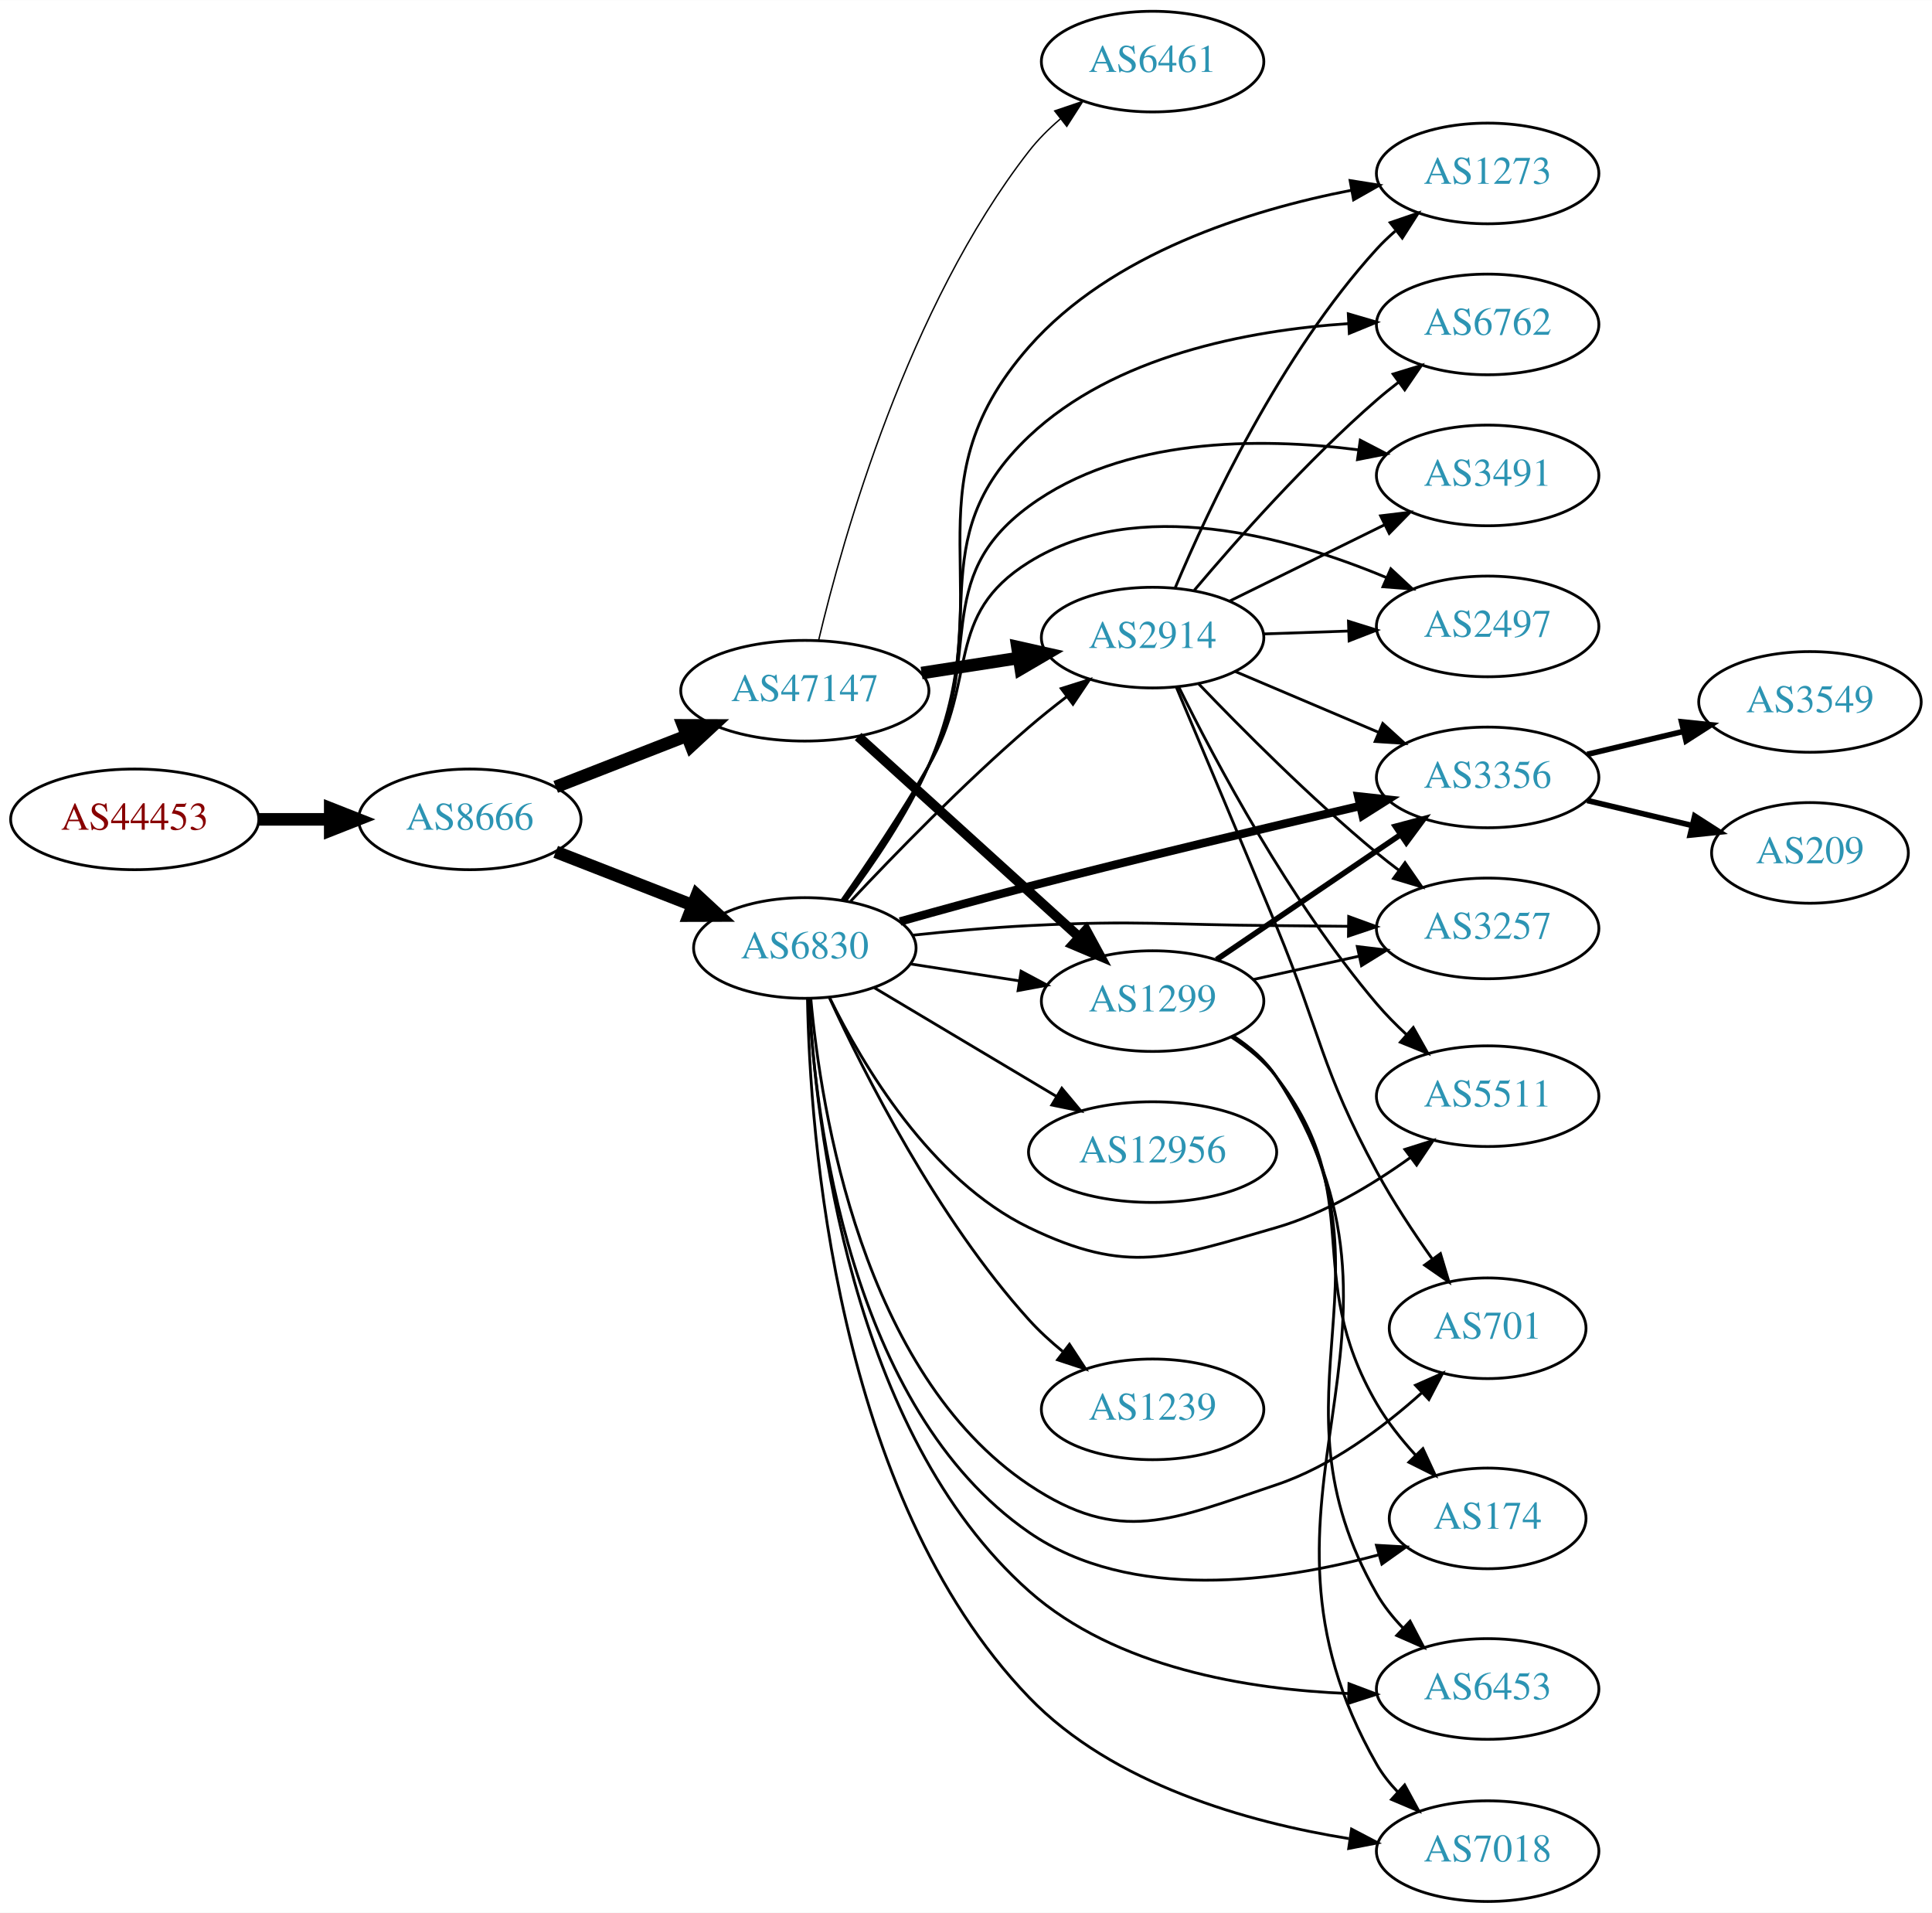
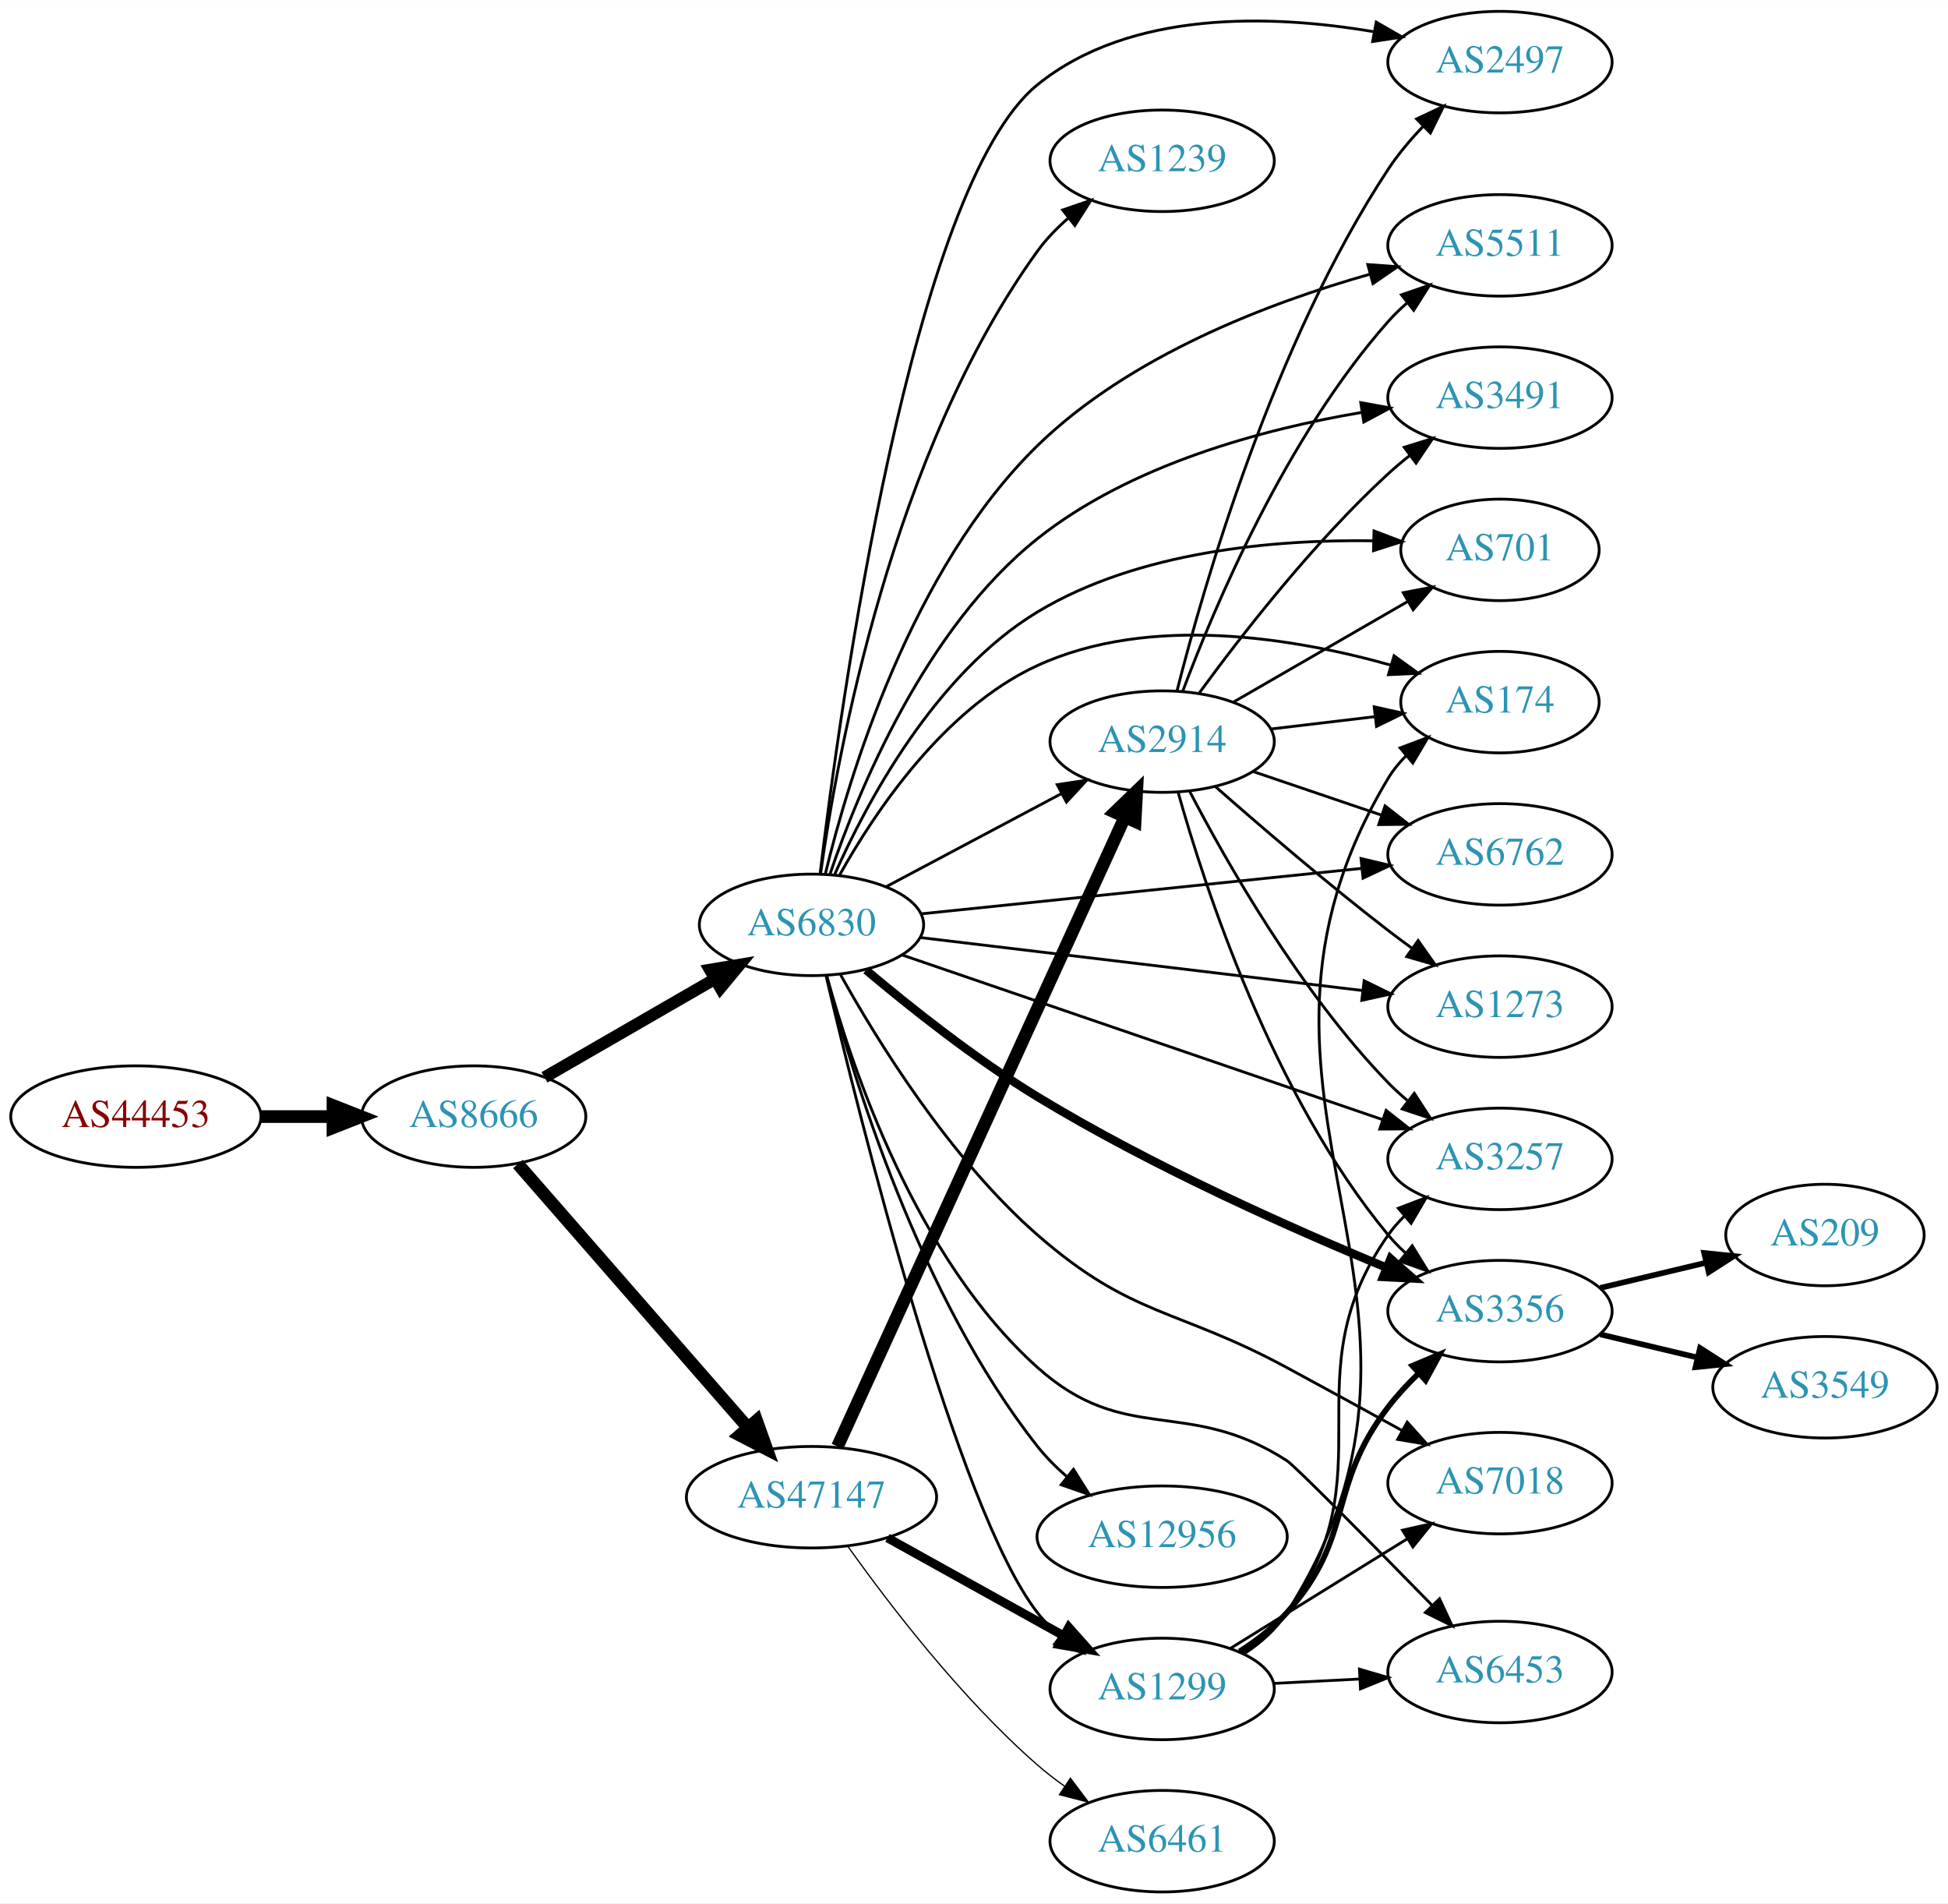
- <svg xmlns="http://www.w3.org/2000/svg" xmlns:xlink="http://www.w3.org/1999/xlink" width="691pt" height="684pt" viewBox="0.00 0.00 691.06 684.00">
-   <g id="graph0" class="graph" transform="scale(1 1) rotate(0) translate(4 680)">
-     <polygon fill="white" stroke="none" points="-4,4 -4,-680 687.055,-680 687.055,4 -4,4" />
+ <svg xmlns="http://www.w3.org/2000/svg" xmlns:xlink="http://www.w3.org/1999/xlink" width="691pt" height="675pt" viewBox="0.00 0.00 691.06 675.00">
+   <g id="graph0" class="graph" transform="scale(1 1) rotate(0) translate(4 671)">
+     <polygon fill="white" stroke="none" points="-4,4 -4,-671 687.055,-671 687.055,4 -4,4" />
    <g id="node1" class="node">
      <g id="a_node1">
        <a xlink:href="/asn/44453" xlink:title="AS44453 ~ interneX GmbH [AT]">
-           <ellipse fill="#ffffff" stroke="black" cx="44.196" cy="-387" rx="44.393" ry="18" />
-           <text text-anchor="middle" x="44.196" y="-383.3" font-family="Times,serif" font-size="14.00" fill="#880000">AS44453</text>
+           <ellipse fill="#ffffff" stroke="black" cx="44.196" cy="-275" rx="44.393" ry="18" />
+           <text text-anchor="middle" x="44.196" y="-271.3" font-family="Times,serif" font-size="14.00" fill="#880000">AS44453</text>
        </a>
      </g>
    </g>
    <g id="node2" class="node">
      <g id="a_node2">
        <a xlink:href="/asn/8666" xlink:title="AS8666 ~ FiberLink GmbH [AT]">
-           <ellipse fill="#ffffff" stroke="black" cx="164.039" cy="-387" rx="39.794" ry="18" />
-           <text text-anchor="middle" x="164.039" y="-383.3" font-family="Times,serif" font-size="14.00" fill="#2c94b3">AS8666</text>
+           <ellipse fill="#ffffff" stroke="black" cx="164.039" cy="-275" rx="39.794" ry="18" />
+           <text text-anchor="middle" x="164.039" y="-271.3" font-family="Times,serif" font-size="14.00" fill="#2c94b3">AS8666</text>
        </a>
      </g>
    </g>
    <g id="edge1" class="edge">
-       <path fill="none" stroke="black" stroke-width="4.5" d="M88.407,-387C96.72,-387 105.482,-387 113.965,-387" />
-       <polygon fill="black" stroke="black" stroke-width="4.5" points="114.123,-390.938 124.123,-387 114.123,-383.063 114.123,-390.938" />
+       <path fill="none" stroke="black" stroke-width="4.5" d="M88.407,-275C96.72,-275 105.482,-275 113.965,-275" />
+       <polygon fill="black" stroke="black" stroke-width="4.5" points="114.123,-278.938 124.123,-275 114.123,-271.063 114.123,-278.938" />
    </g>
    <g id="node3" class="node">
      <g id="a_node3">
        <a xlink:href="/asn/6830" xlink:title="AS6830 ~ LGI-UPC [AT]">
-           <ellipse fill="#ffffff" stroke="black" cx="283.881" cy="-341" rx="39.794" ry="18" />
-           <text text-anchor="middle" x="283.881" y="-337.3" font-family="Times,serif" font-size="14.00" fill="#2c94b3">AS6830</text>
+           <ellipse fill="#ffffff" stroke="black" cx="283.881" cy="-343" rx="39.794" ry="18" />
+           <text text-anchor="middle" x="283.881" y="-339.3" font-family="Times,serif" font-size="14.00" fill="#2c94b3">AS6830</text>
        </a>
      </g>
    </g>
    <g id="edge2" class="edge">
-       <path fill="none" stroke="black" stroke-width="4.5" d="M194.775,-375.392C209.569,-369.618 227.646,-362.561 243.568,-356.346" />
-       <polygon fill="black" stroke="black" stroke-width="4.5" points="245.27,-359.908 253.154,-352.604 242.407,-352.572 245.27,-359.908" />
+       <path fill="none" stroke="black" stroke-width="4.25" d="M189.17,-288.925C206.609,-298.988 230.383,-312.707 249.621,-323.808" />
+       <polygon fill="black" stroke="black" stroke-width="4.25" points="247.857,-327.083 258.377,-328.86 251.574,-320.641 247.857,-327.083" />
    </g>
    <g id="node4" class="node">
      <g id="a_node4">
        <a xlink:href="/asn/47147" xlink:title="AS47147 ~ ANEXIA Internetdienstleistungs GmbH [AT]">
-           <ellipse fill="#ffffff" stroke="black" cx="283.881" cy="-433" rx="44.393" ry="18" />
-           <text text-anchor="middle" x="283.881" y="-429.3" font-family="Times,serif" font-size="14.00" fill="#2c94b3">AS47147</text>
+           <ellipse fill="#ffffff" stroke="black" cx="283.881" cy="-140" rx="44.393" ry="18" />
+           <text text-anchor="middle" x="283.881" y="-136.3" font-family="Times,serif" font-size="14.00" fill="#2c94b3">AS47147</text>
        </a>
      </g>
    </g>
    <g id="edge3" class="edge">
-       <path fill="none" stroke="black" stroke-width="4.5" d="M194.775,-398.608C209.004,-404.162 226.271,-410.902 241.736,-416.939" />
-       <polygon fill="black" stroke="black" stroke-width="4.5" points="240.341,-420.621 251.088,-420.59 243.205,-413.285 240.341,-420.621" />
+       <path fill="none" stroke="black" stroke-width="4.5" d="M179.725,-258.175C200.278,-234.63 237.753,-191.698 261.431,-164.574" />
+       <polygon fill="black" stroke="black" stroke-width="4.5" points="264.4,-167.16 268.01,-157.037 258.467,-161.981 264.4,-167.16" />
    </g>
    <g id="node5" class="node">
      <g id="a_node5">
-         <a xlink:href="/asn/6762" xlink:title="AS6762 ~ TELECOM ITALIA SPARKLE S.p.A. [IT]">
-           <ellipse fill="#ffffff" stroke="black" cx="528.116" cy="-564" rx="39.794" ry="18" />
-           <text text-anchor="middle" x="528.116" y="-560.3" font-family="Times,serif" font-size="14.00" fill="#2c94b3">AS6762</text>
+         <a xlink:href="/asn/2497" xlink:title="AS2497 ~ Internet Initiative Japan Inc. [JP]">
+           <ellipse fill="#ffffff" stroke="black" cx="528.116" cy="-649" rx="39.794" ry="18" />
+           <text text-anchor="middle" x="528.116" y="-645.3" font-family="Times,serif" font-size="14.00" fill="#2c94b3">AS2497</text>
        </a>
      </g>
    </g>
    <g id="edge4" class="edge">
-       <path fill="none" stroke="black" d="M298.061,-357.84C307.467,-370.507 319.859,-388.603 328.077,-406 351.498,-455.577 324.245,-486.32 364.077,-524 394.524,-552.802 442.212,-561.867 478.163,-564.282" />
-       <polygon fill="black" stroke="black" points="478.27,-567.792 488.438,-564.815 478.633,-560.801 478.27,-567.792" />
+       <path fill="none" stroke="black" d="M286.931,-361.109C294.003,-420.081 319.436,-604.898 364.077,-641 397.069,-667.681 447.237,-665.89 483.206,-659.804" />
+       <polygon fill="black" stroke="black" points="484.224,-663.174 493.412,-657.899 482.94,-656.293 484.224,-663.174" />
    </g>
    <g id="node6" class="node">
      <g id="a_node6">
-         <a xlink:href="/asn/2914" xlink:title="AS2914 ~ NTT America, Inc. [US]">
-           <ellipse fill="#ffffff" stroke="black" cx="408.273" cy="-452" rx="39.794" ry="18" />
-           <text text-anchor="middle" x="408.273" y="-448.3" font-family="Times,serif" font-size="14.00" fill="#2c94b3">AS2914</text>
+         <a xlink:href="/asn/1239" xlink:title="AS1239 ~ Sprint [US]">
+           <ellipse fill="#ffffff" stroke="black" cx="408.273" cy="-614" rx="39.794" ry="18" />
+           <text text-anchor="middle" x="408.273" y="-610.3" font-family="Times,serif" font-size="14.00" fill="#2c94b3">AS1239</text>
        </a>
      </g>
    </g>
    <g id="edge5" class="edge">
-       <path fill="none" stroke="black" d="M300.297,-357.753C315.794,-374.257 340.678,-399.852 364.077,-420 368.321,-423.654 372.948,-427.353 377.546,-430.875" />
-       <polygon fill="black" stroke="black" points="375.597,-433.788 385.701,-436.976 379.791,-428.183 375.597,-433.788" />
+       <path fill="none" stroke="black" d="M287.098,-361.183C293.021,-403.551 312.429,-510.653 364.077,-582 367.145,-586.238 370.941,-590.155 374.999,-593.688" />
+       <polygon fill="black" stroke="black" points="372.981,-596.553 383.003,-599.991 377.312,-591.054 372.981,-596.553" />
    </g>
    <g id="node7" class="node">
      <g id="a_node7">
-         <a xlink:href="/asn/3491" xlink:title="AS3491 ~ PCCW Global, Inc. [US]">
-           <ellipse fill="#ffffff" stroke="black" cx="528.116" cy="-510" rx="39.794" ry="18" />
-           <text text-anchor="middle" x="528.116" y="-506.3" font-family="Times,serif" font-size="14.00" fill="#2c94b3">AS3491</text>
+         <a xlink:href="/asn/5511" xlink:title="AS5511 ~ Orange S.A. [FR]">
+           <ellipse fill="#ffffff" stroke="black" cx="528.116" cy="-584" rx="39.794" ry="18" />
+           <text text-anchor="middle" x="528.116" y="-580.3" font-family="Times,serif" font-size="14.00" fill="#2c94b3">AS5511</text>
        </a>
      </g>
    </g>
    <g id="edge6" class="edge">
-       <path fill="none" stroke="black" d="M297.685,-358.026C306.905,-370.785 319.228,-388.916 328.077,-406 348.463,-445.356 328.379,-472.73 364.077,-499 397.664,-523.716 446.432,-523.676 481.875,-519.16" />
-       <polygon fill="black" stroke="black" points="482.554,-522.598 491.954,-517.711 481.558,-515.67 482.554,-522.598" />
+       <path fill="none" stroke="black" d="M288.799,-361.113C297.035,-395.169 319.202,-469.244 364.077,-513 396.809,-544.915 446.224,-563.664 482.071,-573.8" />
+       <polygon fill="black" stroke="black" points="481.23,-577.199 491.797,-576.435 483.06,-570.442 481.23,-577.199" />
    </g>
    <g id="node8" class="node">
      <g id="a_node8">
-         <a xlink:href="/asn/2497" xlink:title="AS2497 ~ Internet Initiative Japan Inc. [JP]">
-           <ellipse fill="#ffffff" stroke="black" cx="528.116" cy="-456" rx="39.794" ry="18" />
-           <text text-anchor="middle" x="528.116" y="-452.3" font-family="Times,serif" font-size="14.00" fill="#2c94b3">AS2497</text>
+         <a xlink:href="/asn/3491" xlink:title="AS3491 ~ PCCW Global, Inc. [US]">
+           <ellipse fill="#ffffff" stroke="black" cx="528.116" cy="-530" rx="39.794" ry="18" />
+           <text text-anchor="middle" x="528.116" y="-526.3" font-family="Times,serif" font-size="14.00" fill="#2c94b3">AS3491</text>
        </a>
      </g>
    </g>
    <g id="edge7" class="edge">
-       <path fill="none" stroke="black" d="M297.05,-357.998C306.065,-370.894 318.411,-389.208 328.077,-406 346.126,-437.351 333.357,-459.897 364.077,-479 402.908,-503.146 456.868,-488.137 491.889,-473.477" />
-       <polygon fill="black" stroke="black" points="493.48,-476.602 501.237,-469.385 490.673,-470.189 493.48,-476.602" />
+       <path fill="none" stroke="black" d="M290.438,-360.991C300.403,-390.279 324.092,-448.183 364.077,-480 397.182,-506.341 444.127,-518.855 479.148,-524.77" />
+       <polygon fill="black" stroke="black" points="478.724,-528.246 489.145,-526.336 479.807,-521.33 478.724,-528.246" />
    </g>
    <g id="node9" class="node">
      <g id="a_node9">
        <a xlink:href="/asn/174" xlink:title="AS174 ~ Cogent Communications [US]">
-           <ellipse fill="#ffffff" stroke="black" cx="528.116" cy="-137" rx="35.194" ry="18" />
-           <text text-anchor="middle" x="528.116" y="-133.3" font-family="Times,serif" font-size="14.00" fill="#2c94b3">AS174</text>
+           <ellipse fill="#ffffff" stroke="black" cx="528.116" cy="-422" rx="35.194" ry="18" />
+           <text text-anchor="middle" x="528.116" y="-418.3" font-family="Times,serif" font-size="14.00" fill="#2c94b3">AS174</text>
        </a>
      </g>
    </g>
    <g id="edge8" class="edge">
-       <path fill="none" stroke="black" d="M285.356,-322.97C287.557,-280.915 299.577,-176.534 364.077,-132 400.558,-106.811 453.39,-114.299 488.933,-123.918" />
-       <polygon fill="black" stroke="black" points="488.342,-127.39 498.921,-126.799 490.283,-120.664 488.342,-127.39" />
+       <path fill="none" stroke="black" d="M293.793,-360.565C306.137,-382.705 330.745,-419.712 364.077,-435 404.012,-453.316 455.232,-444.743 489.507,-435.093" />
+       <polygon fill="black" stroke="black" points="490.548,-438.435 499.134,-432.229 488.552,-431.726 490.548,-438.435" />
    </g>
    <g id="node10" class="node">
      <g id="a_node10">
-         <a xlink:href="/asn/12956" xlink:title="AS12956 ~ TELXIUS [ES]">
-           <ellipse fill="#ffffff" stroke="black" cx="408.273" cy="-268" rx="44.393" ry="18" />
-           <text text-anchor="middle" x="408.273" y="-264.3" font-family="Times,serif" font-size="14.00" fill="#2c94b3">AS12956</text>
+         <a xlink:href="/asn/701" xlink:title="AS701 ~ UUNET [US]">
+           <ellipse fill="#ffffff" stroke="black" cx="528.116" cy="-476" rx="35.194" ry="18" />
+           <text text-anchor="middle" x="528.116" y="-472.3" font-family="Times,serif" font-size="14.00" fill="#2c94b3">AS701</text>
        </a>
      </g>
    </g>
    <g id="edge9" class="edge">
-       <path fill="none" stroke="black" d="M308.77,-326.752C327.314,-315.691 353.247,-300.223 373.85,-287.935" />
-       <polygon fill="black" stroke="black" points="375.81,-290.841 382.606,-282.713 372.224,-284.83 375.81,-290.841" />
+       <path fill="none" stroke="black" d="M292.028,-360.723C303.257,-386.059 327.586,-431.997 364.077,-454 399.987,-475.653 448.33,-479.706 483.036,-479.224" />
+       <polygon fill="black" stroke="black" points="483.439,-482.715 493.34,-478.944 483.249,-475.717 483.439,-482.715" />
    </g>
    <g id="node11" class="node">
      <g id="a_node11">
-         <a xlink:href="/asn/6453" xlink:title="AS6453 ~ TATA COMMUNICATIONS (AMERICA) INC [US]">
-           <ellipse fill="#ffffff" stroke="black" cx="528.116" cy="-76" rx="39.794" ry="18" />
-           <text text-anchor="middle" x="528.116" y="-72.3" font-family="Times,serif" font-size="14.00" fill="#2c94b3">AS6453</text>
+         <a xlink:href="/asn/3257" xlink:title="AS3257 ~ GTT [DE]">
+           <ellipse fill="#ffffff" stroke="black" cx="528.116" cy="-260" rx="39.794" ry="18" />
+           <text text-anchor="middle" x="528.116" y="-256.3" font-family="Times,serif" font-size="14.00" fill="#2c94b3">AS3257</text>
        </a>
      </g>
    </g>
    <g id="edge10" class="edge">
-       <path fill="none" stroke="black" d="M285.41,-322.82C287.717,-279.172 299.927,-167.871 364.077,-111 395.131,-83.47 442.529,-75.797 478.229,-74.375" />
-       <polygon fill="black" stroke="black" points="478.522,-77.869 488.433,-74.123 478.349,-70.871 478.522,-77.869" />
+       <path fill="none" stroke="black" d="M316.053,-332.319C359.568,-317.409 438.567,-290.341 486.599,-273.883" />
+       <polygon fill="black" stroke="black" points="487.738,-277.192 496.064,-270.64 485.469,-270.57 487.738,-277.192" />
    </g>
    <g id="node12" class="node">
      <g id="a_node12">
-         <a xlink:href="/asn/3257" xlink:title="AS3257 ~ GTT [DE]">
-           <ellipse fill="#ffffff" stroke="black" cx="528.116" cy="-348" rx="39.794" ry="18" />
-           <text text-anchor="middle" x="528.116" y="-344.3" font-family="Times,serif" font-size="14.00" fill="#2c94b3">AS3257</text>
+         <a xlink:href="/asn/6762" xlink:title="AS6762 ~ TELECOM ITALIA SPARKLE S.p.A. [IT]">
+           <ellipse fill="#ffffff" stroke="black" cx="528.116" cy="-368" rx="39.794" ry="18" />
+           <text text-anchor="middle" x="528.116" y="-364.3" font-family="Times,serif" font-size="14.00" fill="#2c94b3">AS6762</text>
        </a>
      </g>
    </g>
    <g id="edge11" class="edge">
-       <path fill="none" stroke="black" d="M322.289,-345.559C335.474,-346.959 350.414,-348.312 364.077,-349 403.313,-350.977 413.185,-349.263 452.469,-349 460.762,-348.944 469.572,-348.854 478.124,-348.75" />
-       <polygon fill="black" stroke="black" points="478.42,-352.247 488.374,-348.618 478.33,-345.247 478.42,-352.247" />
+       <path fill="none" stroke="black" d="M322.73,-346.906C364.915,-351.26 433.219,-358.309 479.124,-363.047" />
+       <polygon fill="black" stroke="black" points="478.827,-366.535 489.134,-364.08 479.546,-359.572 478.827,-366.535" />
    </g>
    <g id="node13" class="node">
      <g id="a_node13">
-         <a xlink:href="/asn/3356" xlink:title="AS3356 ~ Level 3 Parent, LLC [US]">
-           <ellipse fill="#ffffff" stroke="black" cx="528.116" cy="-402" rx="39.794" ry="18" />
-           <text text-anchor="middle" x="528.116" y="-398.3" font-family="Times,serif" font-size="14.00" fill="#2c94b3">AS3356</text>
+         <a xlink:href="/asn/7018" xlink:title="AS7018 ~ AT&amp;T Services, Inc. [US]">
+           <ellipse fill="#ffffff" stroke="black" cx="528.116" cy="-145" rx="39.794" ry="18" />
+           <text text-anchor="middle" x="528.116" y="-141.3" font-family="Times,serif" font-size="14.00" fill="#2c94b3">AS7018</text>
        </a>
      </g>
    </g>
    <g id="edge12" class="edge">
-       <path fill="none" stroke="black" stroke-width="3" d="M317.947,-350.473C332.12,-354.459 348.88,-359.073 364.077,-363 404.042,-373.327 449.767,-384.182 482.602,-391.81" />
-       <polygon fill="black" stroke="black" stroke-width="3" points="481.827,-395.223 492.358,-394.07 483.406,-388.403 481.827,-395.223" />
+       <path fill="none" stroke="black" d="M294.109,-325.467C307.146,-302.017 332.879,-260.239 364.077,-233 397.594,-203.737 413.327,-207.155 452.469,-186 465.867,-178.759 480.568,-170.708 493.354,-163.67" />
+       <polygon fill="black" stroke="black" points="495.211,-166.643 502.28,-158.751 491.832,-160.513 495.211,-166.643" />
    </g>
    <g id="node14" class="node">
      <g id="a_node14">
-         <a xlink:href="/asn/1239" xlink:title="AS1239 ~ Sprint [US]">
-           <ellipse fill="#ffffff" stroke="black" cx="408.273" cy="-176" rx="39.794" ry="18" />
-           <text text-anchor="middle" x="408.273" y="-172.3" font-family="Times,serif" font-size="14.00" fill="#2c94b3">AS1239</text>
+         <a xlink:href="/asn/6453" xlink:title="AS6453 ~ TATA COMMUNICATIONS (AMERICA) INC [US]">
+           <ellipse fill="#ffffff" stroke="black" cx="528.116" cy="-78" rx="39.794" ry="18" />
+           <text text-anchor="middle" x="528.116" y="-74.3" font-family="Times,serif" font-size="14.00" fill="#2c94b3">AS6453</text>
        </a>
      </g>
    </g>
    <g id="edge13" class="edge">
-       <path fill="none" stroke="black" d="M292.685,-323.179C305.084,-296.196 331.274,-244.279 364.077,-208 367.663,-204.035 371.806,-200.242 376.079,-196.743" />
-       <polygon fill="black" stroke="black" points="378.535,-199.27 384.341,-190.408 374.276,-193.715 378.535,-199.27" />
+       <path fill="none" stroke="black" d="M289.274,-325.046C298.056,-292.794 320.758,-224.803 364.077,-186 395.313,-158.021 417.223,-175.718 452.469,-153 455.525,-151.03 483.355,-122.808 504.145,-101.56" />
+       <polygon fill="black" stroke="black" points="506.667,-103.988 511.154,-94.39 501.661,-99.095 506.667,-103.988" />
    </g>
    <g id="node15" class="node">
      <g id="a_node15">
-         <a xlink:href="/asn/1299" xlink:title="AS1299 ~ Telia Carrier [EU]">
-           <ellipse fill="#ffffff" stroke="black" cx="408.273" cy="-322" rx="39.794" ry="18" />
-           <text text-anchor="middle" x="408.273" y="-318.3" font-family="Times,serif" font-size="14.00" fill="#2c94b3">AS1299</text>
+         <a xlink:href="/asn/2914" xlink:title="AS2914 ~ NTT America, Inc. [US]">
+           <ellipse fill="#ffffff" stroke="black" cx="408.273" cy="-408" rx="39.794" ry="18" />
+           <text text-anchor="middle" x="408.273" y="-404.3" font-family="Times,serif" font-size="14.00" fill="#2c94b3">AS2914</text>
        </a>
      </g>
    </g>
    <g id="edge14" class="edge">
-       <path fill="none" stroke="black" d="M321.603,-335.299C333.826,-333.402 347.609,-331.262 360.489,-329.263" />
-       <polygon fill="black" stroke="black" points="361.233,-332.689 370.578,-327.697 360.159,-325.772 361.233,-332.689" />
+       <path fill="none" stroke="black" d="M310.241,-356.468C328.254,-366.034 352.662,-378.997 372.492,-389.528" />
+       <polygon fill="black" stroke="black" points="371.052,-392.726 381.525,-394.326 374.335,-386.544 371.052,-392.726" />
    </g>
    <g id="node16" class="node">
      <g id="a_node16">
-         <a xlink:href="/asn/5511" xlink:title="AS5511 ~ Orange S.A. [FR]">
-           <ellipse fill="#ffffff" stroke="black" cx="528.116" cy="-288" rx="39.794" ry="18" />
-           <text text-anchor="middle" x="528.116" y="-284.3" font-family="Times,serif" font-size="14.00" fill="#2c94b3">AS5511</text>
+         <a xlink:href="/asn/3356" xlink:title="AS3356 ~ Level 3 Parent, LLC [US]">
+           <ellipse fill="#ffffff" stroke="black" cx="528.116" cy="-206" rx="39.794" ry="18" />
+           <text text-anchor="middle" x="528.116" y="-202.3" font-family="Times,serif" font-size="14.00" fill="#2c94b3">AS3356</text>
        </a>
      </g>
    </g>
    <g id="edge15" class="edge">
-       <path fill="none" stroke="black" d="M292.771,-323.184C304.439,-299.338 328.789,-258.067 364.077,-241 399.443,-223.895 414.724,-230.107 452.469,-241 469.729,-245.981 486.845,-256.266 500.324,-265.948" />
-       <polygon fill="black" stroke="black" points="498.52,-268.969 508.622,-272.161 502.715,-263.366 498.52,-268.969" />
+       <path fill="none" stroke="black" stroke-width="3" d="M303.242,-326.979C318.778,-313.894 341.981,-295.434 364.077,-282 404.394,-257.488 453.911,-235.437 487.726,-221.481" />
+       <polygon fill="black" stroke="black" stroke-width="3" points="489.321,-224.61 497.256,-217.589 486.675,-218.129 489.321,-224.61" />
    </g>
    <g id="node17" class="node">
      <g id="a_node17">
-         <a xlink:href="/asn/7018" xlink:title="AS7018 ~ AT&amp;T Services, Inc. [US]">
-           <ellipse fill="#ffffff" stroke="black" cx="528.116" cy="-18" rx="39.794" ry="18" />
-           <text text-anchor="middle" x="528.116" y="-14.3" font-family="Times,serif" font-size="14.00" fill="#2c94b3">AS7018</text>
+         <a xlink:href="/asn/1273" xlink:title="AS1273 ~ Vodafone Group PLC [EU]">
+           <ellipse fill="#ffffff" stroke="black" cx="528.116" cy="-314" rx="39.794" ry="18" />
+           <text text-anchor="middle" x="528.116" y="-310.3" font-family="Times,serif" font-size="14.00" fill="#2c94b3">AS1273</text>
        </a>
      </g>
    </g>
    <g id="edge16" class="edge">
-       <path fill="none" stroke="black" d="M284.826,-322.911C285.676,-275.292 294.594,-145.177 364.077,-73 394.059,-41.856 442.244,-28.348 478.47,-22.488" />
-       <polygon fill="black" stroke="black" points="479.435,-25.884 488.82,-20.967 478.417,-18.959 479.435,-25.884" />
+       <path fill="none" stroke="black" d="M322.465,-338.501C364.717,-333.442 433.414,-325.218 479.417,-319.71" />
+       <polygon fill="black" stroke="black" points="479.931,-323.174 489.444,-318.51 479.099,-316.224 479.931,-323.174" />
    </g>
    <g id="node18" class="node">
      <g id="a_node18">
-         <a xlink:href="/asn/701" xlink:title="AS701 ~ UUNET [US]">
-           <ellipse fill="#ffffff" stroke="black" cx="528.116" cy="-205" rx="35.194" ry="18" />
-           <text text-anchor="middle" x="528.116" y="-201.3" font-family="Times,serif" font-size="14.00" fill="#2c94b3">AS701</text>
+         <a xlink:href="/asn/12956" xlink:title="AS12956 ~ TELXIUS [ES]">
+           <ellipse fill="#ffffff" stroke="black" cx="408.273" cy="-126" rx="44.393" ry="18" />
+           <text text-anchor="middle" x="408.273" y="-122.3" font-family="Times,serif" font-size="14.00" fill="#2c94b3">AS12956</text>
        </a>
      </g>
    </g>
    <g id="edge17" class="edge">
-       <path fill="none" stroke="black" d="M286.015,-322.918C289.593,-283.263 304.295,-189.009 364.077,-149 396.726,-127.15 415.201,-136.574 452.469,-149 472.126,-155.554 490.774,-169.537 504.514,-181.89" />
-       <polygon fill="black" stroke="black" points="502.316,-184.626 512.008,-188.906 507.101,-179.516 502.316,-184.626" />
+       <path fill="none" stroke="black" d="M289.171,-325.059C298.239,-289.998 322.049,-211.175 364.077,-158 367.101,-154.174 370.69,-150.577 374.487,-147.275" />
+       <polygon fill="black" stroke="black" points="376.814,-149.896 382.461,-140.931 372.456,-144.418 376.814,-149.896" />
    </g>
    <g id="node19" class="node">
      <g id="a_node19">
-         <a xlink:href="/asn/1273" xlink:title="AS1273 ~ Vodafone Group PLC [EU]">
-           <ellipse fill="#ffffff" stroke="black" cx="528.116" cy="-618" rx="39.794" ry="18" />
-           <text text-anchor="middle" x="528.116" y="-614.3" font-family="Times,serif" font-size="14.00" fill="#2c94b3">AS1273</text>
+         <a xlink:href="/asn/1299" xlink:title="AS1299 ~ Telia Carrier [EU]">
+           <ellipse fill="#ffffff" stroke="black" cx="408.273" cy="-72" rx="39.794" ry="18" />
+           <text text-anchor="middle" x="408.273" y="-68.3" font-family="Times,serif" font-size="14.00" fill="#2c94b3">AS1299</text>
        </a>
      </g>
    </g>
    <g id="edge18" class="edge">
-       <path fill="none" stroke="black" d="M298.579,-357.963C308.115,-370.547 320.444,-388.487 328.077,-406 355.471,-468.849 318.794,-504.523 364.077,-556 393.421,-589.357 442.677,-604.844 479.385,-611.987" />
-       <polygon fill="black" stroke="black" points="478.917,-615.459 489.379,-613.789 480.159,-608.57 478.917,-615.459" />
+       <path fill="none" stroke="black" d="M289.013,-325.056C300.773,-275.099 335.432,-135.681 364.077,-99 366.391,-96.038 369.126,-93.315 372.081,-90.833" />
+       <polygon fill="black" stroke="black" points="374.274,-93.565 380.271,-84.831 370.136,-87.919 374.274,-93.565" />
+     </g>
+     <g id="edge19" class="edge">
+       <path fill="none" stroke="black" stroke-width="4.5" d="M293.102,-158C314.142,-204.072 370.037,-326.464 394.969,-381.057" />
+       <polygon fill="black" stroke="black" stroke-width="4.5" points="391.513,-382.967 399.248,-390.428 398.676,-379.696 391.513,-382.967" />
    </g>
    <g id="edge20" class="edge">
-       <path fill="none" stroke="black" stroke-width="4.5" d="M325.636,-439.327C336.71,-441.046 348.793,-442.922 360.186,-444.69" />
-       <polygon fill="black" stroke="black" stroke-width="4.5" points="359.921,-448.634 370.406,-446.277 361.129,-440.852 359.921,-448.634" />
-     </g>
-     <g id="edge19" class="edge">
-       <path fill="none" stroke="black" stroke-width="3.5" d="M302.941,-416.622C323.85,-397.658 358.43,-366.297 382.002,-344.919" />
-       <polygon fill="black" stroke="black" stroke-width="3.5" points="384.482,-347.395 389.538,-338.085 379.779,-342.21 384.482,-347.395" />
+       <path fill="none" stroke="black" stroke-width="3.15" d="M310.837,-125.579C329.01,-115.482 353.473,-101.891 373.212,-90.924" />
+       <polygon fill="black" stroke="black" stroke-width="3.15" points="375.15,-93.851 382.192,-85.935 371.75,-87.732 375.15,-93.851" />
    </g>
    <g id="node20" class="node">
      <g id="a_node20">
        <a xlink:href="/asn/6461" xlink:title="AS6461 ~ Zayo Bandwidth [US]">
-           <ellipse fill="#ffffff" stroke="black" cx="408.273" cy="-658" rx="39.794" ry="18" />
-           <text text-anchor="middle" x="408.273" y="-654.3" font-family="Times,serif" font-size="14.00" fill="#2c94b3">AS6461</text>
+           <ellipse fill="#ffffff" stroke="black" cx="408.273" cy="-18" rx="39.794" ry="18" />
+           <text text-anchor="middle" x="408.273" y="-14.3" font-family="Times,serif" font-size="14.00" fill="#2c94b3">AS6461</text>
        </a>
      </g>
    </g>
    <g id="edge21" class="edge">
-       <path fill="none" stroke="black" stroke-width="0.5" d="M288.84,-451.158C297.456,-487.456 320.703,-570.263 364.077,-626 367.291,-630.129 371.168,-633.985 375.265,-637.488" />
-       <polygon fill="black" stroke="black" stroke-width="0.5" points="373.263,-640.366 383.296,-643.771 377.577,-634.853 373.263,-640.366" />
-     </g>
-     <g id="edge34" class="edge">
-       <path fill="none" stroke="black" d="M423.209,-468.966C438.33,-486.875 463.651,-515.439 488.469,-537 490.941,-539.147 493.584,-541.282 496.284,-543.357" />
-       <polygon fill="black" stroke="black" points="494.311,-546.251 504.442,-549.351 498.455,-540.61 494.311,-546.251" />
-     </g>
-     <g id="edge33" class="edge">
-       <path fill="none" stroke="black" d="M435.72,-465.016C452.131,-473.094 473.43,-483.577 491.338,-492.391" />
-       <polygon fill="black" stroke="black" points="489.833,-495.551 500.35,-496.826 492.924,-489.27 489.833,-495.551" />
+       <path fill="none" stroke="black" stroke-width="0.45" d="M296.885,-122.447C311.28,-102.215 336.892,-68.712 364.077,-45 367.066,-42.393 370.333,-39.871 373.689,-37.484" />
+       <polygon fill="black" stroke="black" stroke-width="0.45" points="375.739,-40.324 382.108,-31.858 371.849,-34.504 375.739,-40.324" />
+     </g>
+     <g id="edge22" class="edge">
+       <path fill="none" stroke="black" d="M413.559,-426.025C422.915,-462.988 447.655,-549.097 488.469,-611 492.004,-616.362 496.401,-621.565 500.949,-626.314" />
+       <polygon fill="black" stroke="black" points="498.533,-628.847 508.119,-633.36 503.44,-623.854 498.533,-628.847" />
+     </g>
+     <g id="edge28" class="edge">
+       <path fill="none" stroke="black" d="M415.517,-425.7C426.634,-455.387 452.151,-515.987 488.469,-557 490.453,-559.24 492.659,-561.392 494.982,-563.433" />
+       <polygon fill="black" stroke="black" points="493.171,-566.463 503.185,-569.924 497.515,-560.974 493.171,-566.463" />
+     </g>
+     <g id="edge23" class="edge">
+       <path fill="none" stroke="black" d="M421.495,-425.31C436.096,-445.312 461.899,-478.6 488.469,-503 490.881,-505.214 493.482,-507.396 496.155,-509.501" />
+       <polygon fill="black" stroke="black" points="494.16,-512.379 504.271,-515.542 498.339,-506.764 494.16,-512.379" />
+     </g>
+     <g id="edge24" class="edge">
+       <path fill="none" stroke="black" d="M446.883,-412.468C458.553,-413.855 471.512,-415.394 483.551,-416.824" />
+       <polygon fill="black" stroke="black" points="483.496,-420.342 493.839,-418.047 484.322,-413.391 483.496,-420.342" />
+     </g>
+     <g id="edge29" class="edge">
+       <path fill="none" stroke="black" d="M433.405,-421.925C451.309,-432.256 475.89,-446.441 495.385,-457.69" />
+       <polygon fill="black" stroke="black" points="493.807,-460.82 504.218,-462.787 497.306,-454.757 493.807,-460.82" />
+     </g>
+     <g id="edge27" class="edge">
+       <path fill="none" stroke="black" d="M417.964,-390.499C430.925,-365.561 457.176,-319.255 488.469,-287 490.553,-284.852 492.83,-282.767 495.202,-280.771" />
+       <polygon fill="black" stroke="black" points="497.722,-283.247 503.494,-274.362 493.441,-277.708 497.722,-283.247" />
    </g>
    <g id="edge30" class="edge">
-       <path fill="none" stroke="black" d="M447.859,-453.31C457.626,-453.641 468.242,-454.002 478.437,-454.348" />
-       <polygon fill="black" stroke="black" points="478.33,-457.846 488.443,-454.687 478.568,-450.85 478.33,-457.846" />
-     </g>
-     <g id="edge32" class="edge">
-       <path fill="none" stroke="black" d="M424.644,-435.578C440.107,-419.422 464.965,-394.422 488.469,-375 490.993,-372.915 493.672,-370.822 496.395,-368.775" />
-       <polygon fill="black" stroke="black" points="498.555,-371.532 504.59,-362.824 494.442,-365.868 498.555,-371.532" />
-     </g>
-     <g id="edge35" class="edge">
-       <path fill="none" stroke="black" d="M437.8,-439.896C453.174,-433.373 472.35,-425.237 488.988,-418.177" />
-       <polygon fill="black" stroke="black" points="490.605,-421.293 498.444,-414.165 487.871,-414.849 490.605,-421.293" />
-     </g>
-     <g id="edge36" class="edge">
-       <path fill="none" stroke="black" d="M417.667,-434.299C430.638,-407.972 457.337,-357.67 488.469,-321 491.656,-317.246 495.291,-313.561 499.026,-310.092" />
-       <polygon fill="black" stroke="black" points="501.524,-312.556 506.723,-303.324 496.902,-307.299 501.524,-312.556" />
-     </g>
-     <g id="edge31" class="edge">
-       <path fill="none" stroke="black" d="M416.812,-434.157C425.47,-413.634 440.077,-378.918 452.469,-349 468.641,-309.96 468.352,-298.161 488.469,-261 494.239,-250.342 501.591,-239.233 508.331,-229.746" />
-       <polygon fill="black" stroke="black" points="511.24,-231.696 514.285,-221.548 505.576,-227.583 511.24,-231.696" />
-     </g>
-     <g id="edge29" class="edge">
-       <path fill="none" stroke="black" d="M416.371,-469.84C428.186,-497.953 454.032,-553.242 488.469,-591 490.486,-593.211 492.715,-595.341 495.054,-597.369" />
-       <polygon fill="black" stroke="black" points="493.26,-600.409 503.286,-603.833 497.583,-594.904 493.26,-600.409" />
+       <path fill="none" stroke="black" d="M440.544,-397.386C454.527,-392.639 471.198,-386.981 486.16,-381.902" />
+       <polygon fill="black" stroke="black" points="487.355,-385.192 495.7,-378.664 485.105,-378.564 487.355,-385.192" />
+     </g>
+     <g id="edge25" class="edge">
+       <path fill="none" stroke="black" d="M413.904,-390.156C423.345,-356.452 447.459,-282.389 488.469,-233 490.332,-230.757 492.425,-228.615 494.647,-226.59" />
+       <polygon fill="black" stroke="black" points="496.995,-229.192 502.559,-220.176 492.587,-223.755 496.995,-229.192" />
+     </g>
+     <g id="edge26" class="edge">
+       <path fill="none" stroke="black" d="M427.124,-392.078C442.924,-378.186 466.777,-357.697 488.469,-341 491.212,-338.889 494.102,-336.739 497.018,-334.62" />
+       <polygon fill="black" stroke="black" points="499.085,-337.445 505.196,-328.791 495.021,-331.745 499.085,-337.445" />
    </g>
    <g id="node21" class="node">
      <g id="a_node21">
-         <a xlink:href="/asn/3549" xlink:title="AS3549 ~ Level 3 Parent, LLC [US]">
-           <ellipse fill="#ffffff" stroke="black" cx="643.409" cy="-429" rx="39.794" ry="18" />
-           <text text-anchor="middle" x="643.409" y="-425.3" font-family="Times,serif" font-size="14.00" fill="#2c94b3">AS3549</text>
-         </a>
-       </g>
-     </g>
-     <g id="edge27" class="edge">
-       <path fill="none" stroke="black" stroke-width="2" d="M563.723,-410.248C574.594,-412.838 586.749,-415.735 598.191,-418.462" />
-       <polygon fill="black" stroke="black" stroke-width="2" points="597.475,-421.889 608.014,-420.803 599.097,-415.08 597.475,-421.889" />
+         <a xlink:href="/asn/209" xlink:title="AS209 ~ CenturyLink Communications, LLC [US]">
+           <ellipse fill="#ffffff" stroke="black" cx="643.409" cy="-233" rx="35.194" ry="18" />
+           <text text-anchor="middle" x="643.409" y="-229.3" font-family="Times,serif" font-size="14.00" fill="#2c94b3">AS209</text>
+         </a>
+       </g>
+     </g>
+     <g id="edge36" class="edge">
+       <path fill="none" stroke="black" stroke-width="2" d="M563.723,-214.248C575.518,-217.058 588.822,-220.229 601.09,-223.153" />
+       <polygon fill="black" stroke="black" stroke-width="2" points="600.556,-226.624 611.095,-225.537 602.179,-219.814 600.556,-226.624" />
    </g>
    <g id="node22" class="node">
      <g id="a_node22">
-         <a xlink:href="/asn/209" xlink:title="AS209 ~ CenturyLink Communications, LLC [US]">
-           <ellipse fill="#ffffff" stroke="black" cx="643.409" cy="-375" rx="35.194" ry="18" />
-           <text text-anchor="middle" x="643.409" y="-371.3" font-family="Times,serif" font-size="14.00" fill="#2c94b3">AS209</text>
-         </a>
-       </g>
-     </g>
-     <g id="edge28" class="edge">
-       <path fill="none" stroke="black" stroke-width="2" d="M563.723,-393.752C575.518,-390.942 588.822,-387.771 601.09,-384.847" />
-       <polygon fill="black" stroke="black" stroke-width="2" points="602.179,-388.186 611.095,-382.463 600.556,-381.376 602.179,-388.186" />
-     </g>
-     <g id="edge22" class="edge">
-       <path fill="none" stroke="black" d="M436.337,-309.216C442.323,-305.35 448.158,-300.609 452.469,-295 485.625,-251.864 461.098,-225.019 488.469,-178 492.259,-171.491 497.265,-165.188 502.413,-159.556" />
-       <polygon fill="black" stroke="black" points="504.967,-161.95 509.42,-152.336 499.944,-157.075 504.967,-161.95" />
-     </g>
-     <g id="edge25" class="edge">
-       <path fill="none" stroke="black" d="M437.216,-309.237C443.026,-305.412 448.562,-300.685 452.469,-295 499.917,-225.969 446.795,-182.662 488.469,-110 490.951,-105.673 494.187,-101.617 497.731,-97.919" />
-       <polygon fill="black" stroke="black" points="500.373,-100.242 505.295,-90.86 495.597,-95.124 500.373,-100.242" />
-     </g>
-     <g id="edge26" class="edge">
-       <path fill="none" stroke="black" d="M444.311,-329.73C456.196,-332.353 469.641,-335.319 482.187,-338.087" />
-       <polygon fill="black" stroke="black" points="481.491,-341.518 492.01,-340.254 482.999,-334.682 481.491,-341.518" />
-     </g>
-     <g id="edge23" class="edge">
-       <path fill="none" stroke="black" stroke-width="2" d="M431.162,-336.86C449.683,-349.433 476.413,-367.579 496.959,-381.527" />
-       <polygon fill="black" stroke="black" stroke-width="2" points="495.105,-384.499 505.344,-387.22 499.036,-378.707 495.105,-384.499" />
-     </g>
-     <g id="edge24" class="edge">
-       <path fill="none" stroke="black" d="M437.41,-309.368C443.212,-305.537 448.696,-300.775 452.469,-295 512.908,-202.496 433.562,-144.891 488.469,-49 490.48,-45.489 493.055,-42.222 495.921,-39.228" />
-       <polygon fill="black" stroke="black" points="498.433,-41.675 503.486,-32.363 493.729,-36.492 498.433,-41.675" />
+         <a xlink:href="/asn/3549" xlink:title="AS3549 ~ Level 3 Parent, LLC [US]">
+           <ellipse fill="#ffffff" stroke="black" cx="643.409" cy="-179" rx="39.794" ry="18" />
+           <text text-anchor="middle" x="643.409" y="-175.3" font-family="Times,serif" font-size="14.00" fill="#2c94b3">AS3549</text>
+         </a>
+       </g>
+     </g>
+     <g id="edge37" class="edge">
+       <path fill="none" stroke="black" stroke-width="2" d="M563.723,-197.752C574.594,-195.162 586.749,-192.265 598.191,-189.538" />
+       <polygon fill="black" stroke="black" stroke-width="2" points="599.097,-192.92 608.014,-187.197 597.475,-186.111 599.097,-192.92" />
+     </g>
+     <g id="edge33" class="edge">
+       <path fill="none" stroke="black" d="M437.513,-84.566C443.31,-88.4 448.767,-93.18 452.469,-99 523.603,-210.816 420.219,-281.401 488.469,-395 490.198,-397.877 492.364,-400.524 494.783,-402.943" />
+       <polygon fill="black" stroke="black" points="492.703,-405.766 502.615,-409.509 497.201,-400.402 492.703,-405.766" />
+     </g>
+     <g id="edge34" class="edge">
+       <path fill="none" stroke="black" d="M436.481,-84.675C442.462,-88.545 448.26,-93.314 452.469,-99 489.164,-148.562 453.055,-182.515 488.469,-233 490.144,-235.387 492.101,-237.633 494.229,-239.73" />
+       <polygon fill="black" stroke="black" points="492.07,-242.488 501.964,-246.279 496.593,-237.146 492.07,-242.488" />
+     </g>
+     <g id="edge31" class="edge">
+       <path fill="none" stroke="black" d="M432.555,-86.422C450.471,-97.521 475.428,-112.981 495.204,-125.232" />
+       <polygon fill="black" stroke="black" points="493.538,-128.317 503.882,-130.608 497.224,-122.366 493.538,-128.317" />
+     </g>
+     <g id="edge35" class="edge">
+       <path fill="none" stroke="black" d="M447.859,-73.965C457.626,-74.462 468.242,-75.002 478.437,-75.522" />
+       <polygon fill="black" stroke="black" points="478.278,-79.018 488.443,-76.031 478.634,-72.027 478.278,-79.018" />
+     </g>
+     <g id="edge32" class="edge">
+       <path fill="none" stroke="black" stroke-width="2" d="M435.722,-85.297C441.726,-89.148 447.724,-93.752 452.469,-99 476.732,-125.832 466.47,-143.283 488.469,-172 491.649,-176.15 495.393,-180.179 499.278,-183.925" />
+       <polygon fill="black" stroke="black" stroke-width="2" points="497.047,-186.626 506.811,-190.739 501.743,-181.435 497.047,-186.626" />
    </g>
  </g>
</svg>
